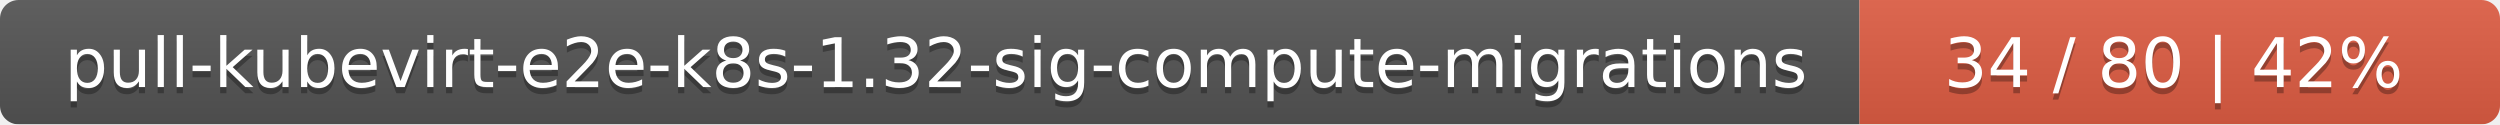
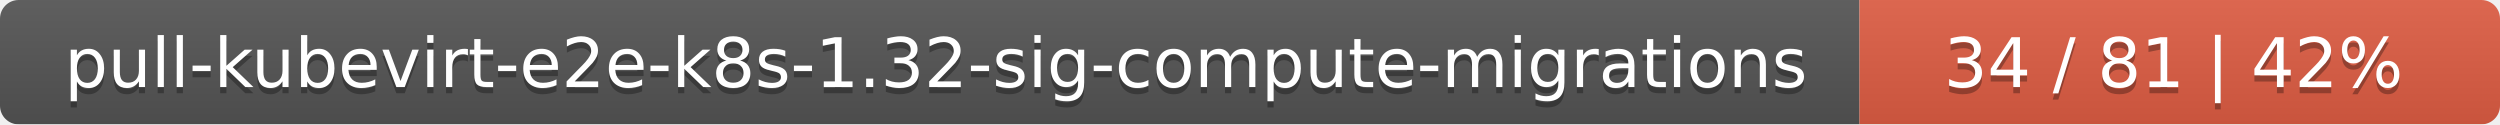
<svg xmlns="http://www.w3.org/2000/svg" width="402" height="20">
  <linearGradient id="smooth" x2="0" y2="100%">
    <stop offset="0" stop-color="#bbb" stop-opacity=".1" />
    <stop offset="1" stop-opacity=".1" />
  </linearGradient>
  <mask id="round">
    <rect width="402" height="20" rx="3" fill="#fff" />
  </mask>
  <g mask="url(#round)">
    <rect width="299" height="20" fill="#555" />
    <rect x="299" width="103" height="20" fill="#e05d44" />
    <rect width="402" height="20" fill="url(#smooth)" />
  </g>
  <g fill="#fff" text-anchor="middle" font-family="DejaVu Sans,Verdana,Geneva,sans-serif" font-size="11">
    <text x="150.5" y="15" fill="#010101" fill-opacity=".3">pull-kubevirt-e2e-k8s-1.32-sig-compute-migrations</text>
    <text x="150.5" y="14">pull-kubevirt-e2e-k8s-1.32-sig-compute-migrations</text>
-     <text x="349.5" y="15" fill="#010101" fill-opacity=".3">34 / 80    |    42%</text>
-     <text x="349.5" y="14">34 / 80    |    42%</text>
+     <text x="349.5" y="15" fill="#010101" fill-opacity=".3">34 / 81    |    42%</text>
+     <text x="349.5" y="14">34 / 81    |    42%</text>
  </g>
</svg>
